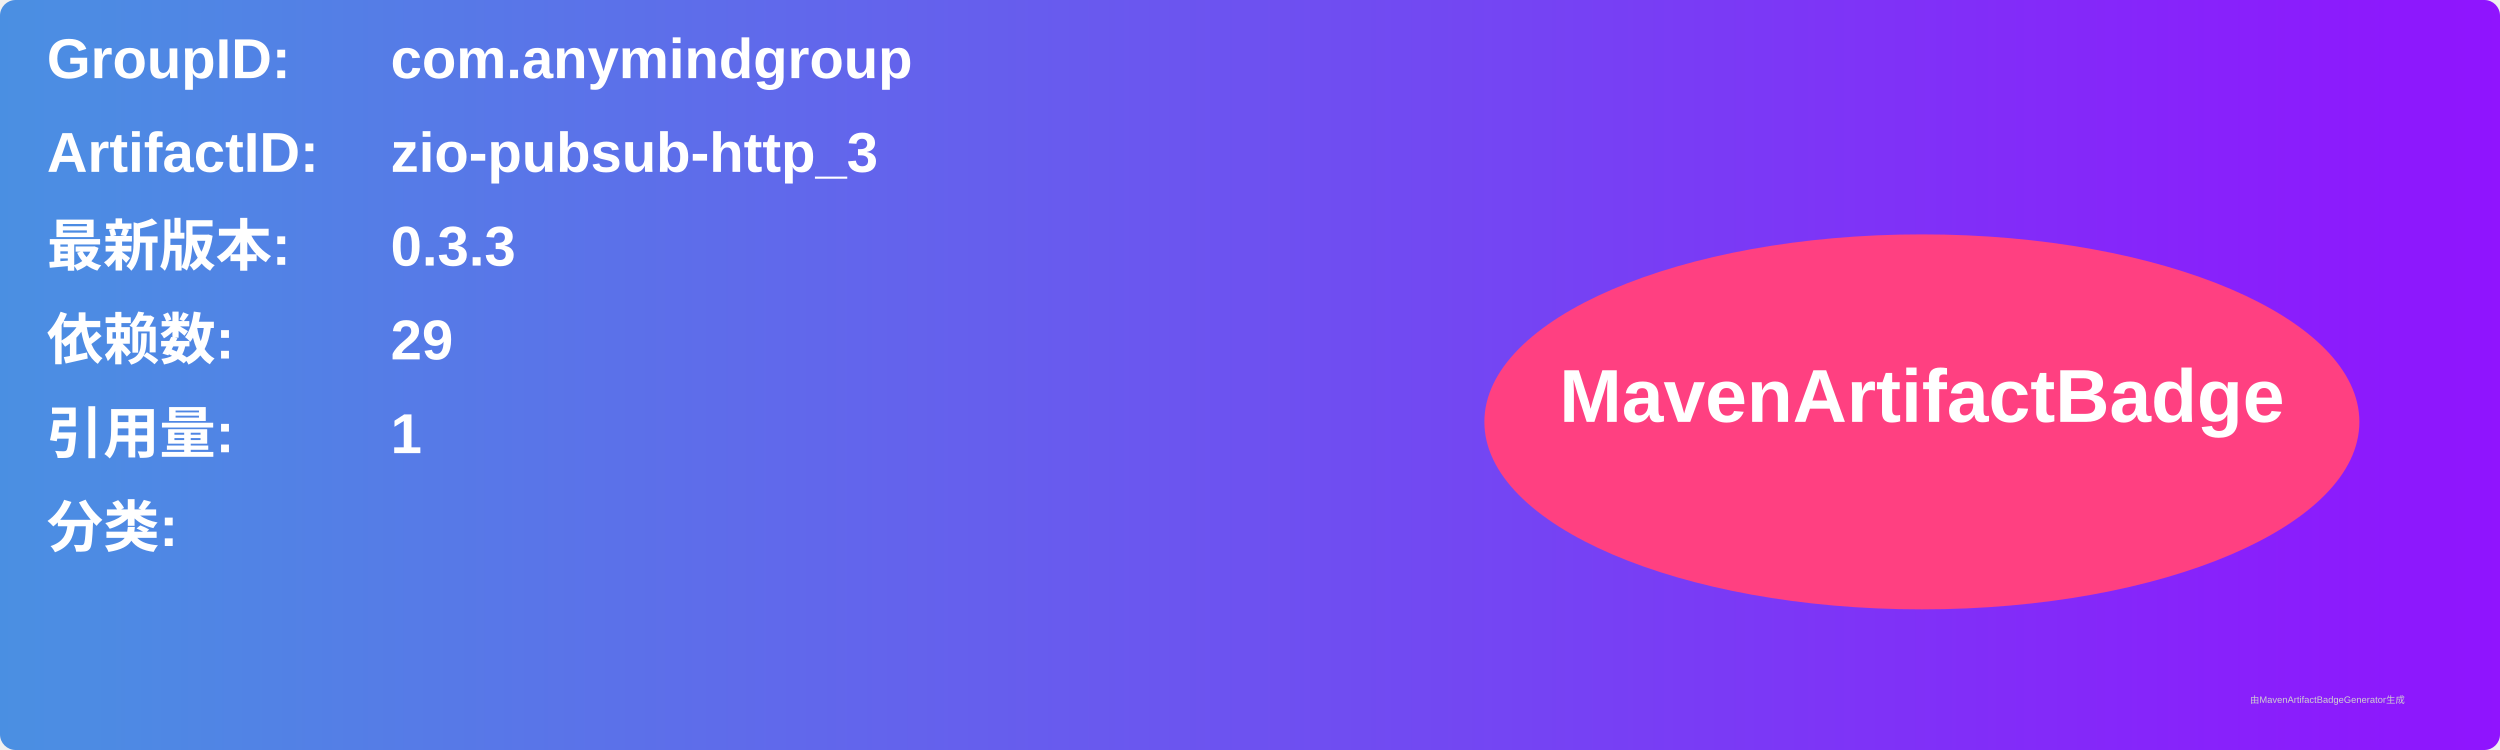
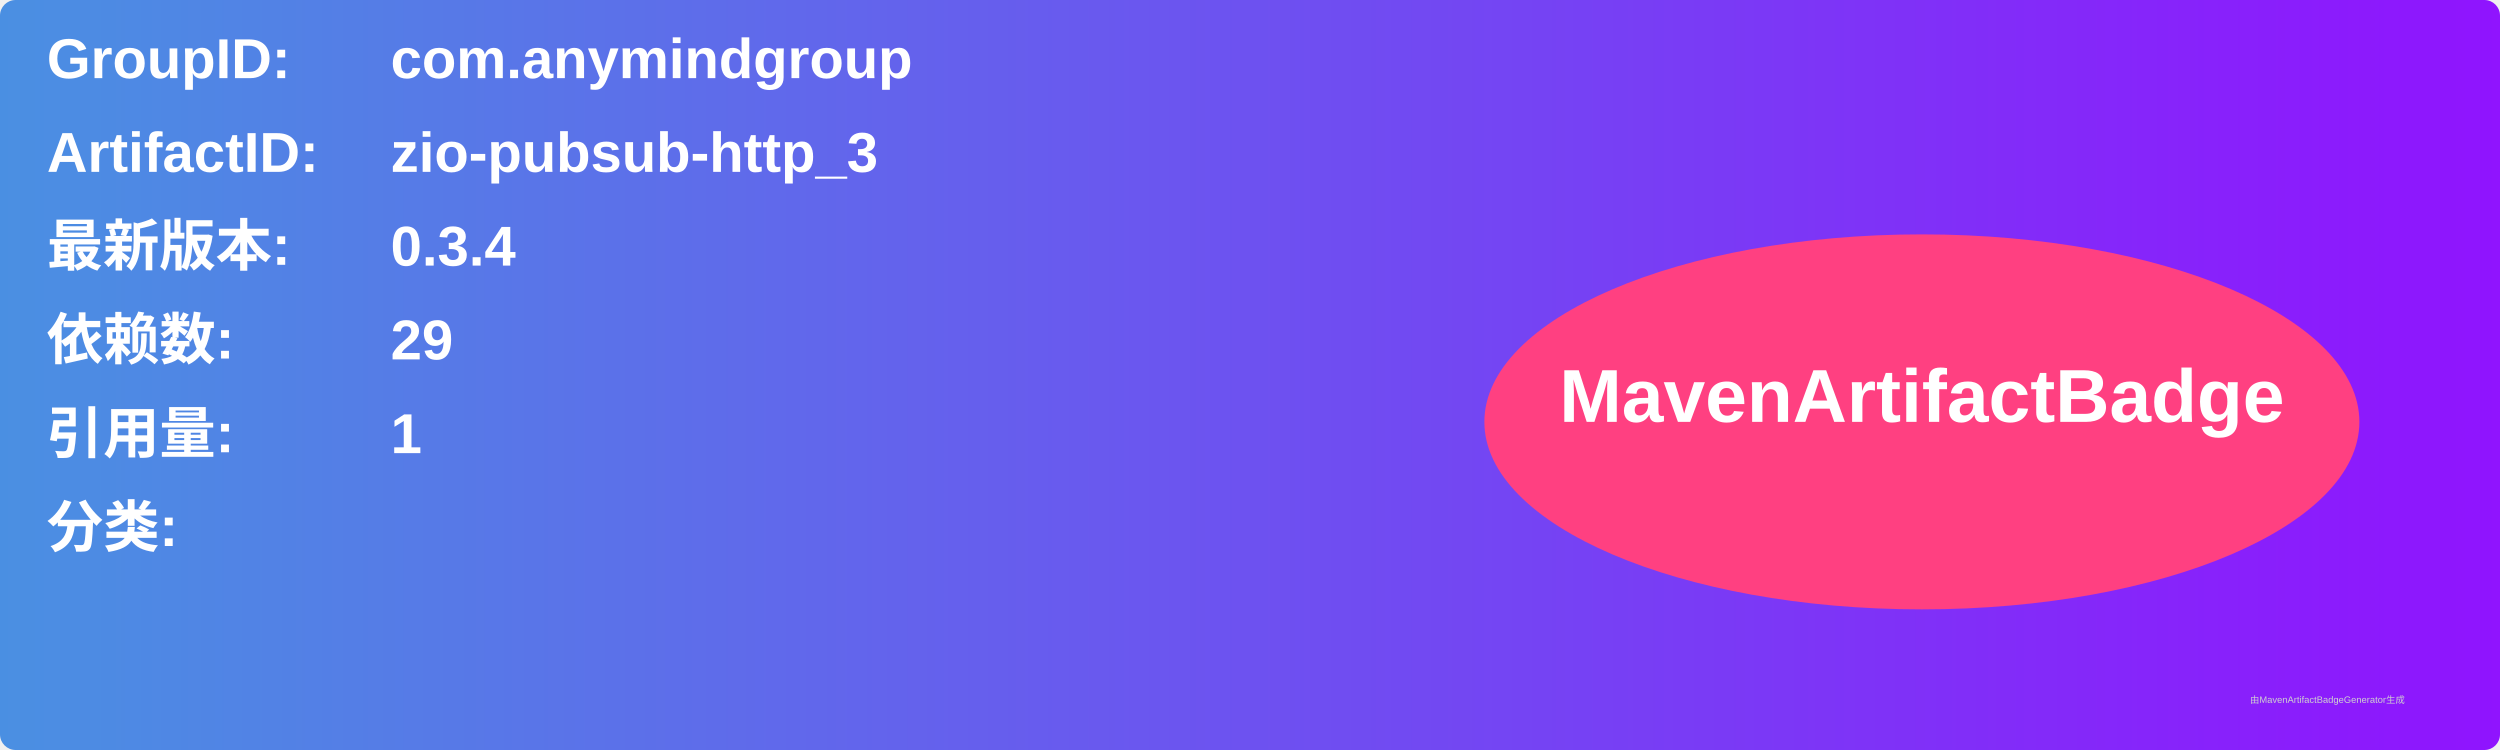
<svg xmlns="http://www.w3.org/2000/svg" width="800" height="240" viewBox="0 0 800 240">
  <linearGradient id="grad" x1="0%" y1="0%" x2="100%" y2="0%">
    <stop offset="0%" stop-color="#4a90e2" />
    <stop offset="100%" stop-color="#9013fe" />
  </linearGradient>
  <rect width="100%" height="100%" rx="5" ry="5" fill="url(#grad)" />
  <g transform="translate(15, 15)">
    <text x="0" y="10" font-family="Arial" font-size="18" fill="white" font-weight="bold" width="260">GroupID:</text>
    <text x="110" y="10" font-family="Arial" font-size="18" fill="white" font-weight="bold" width="460">com.anymindgroup</text>
    <text x="0" y="40" font-family="Arial" font-size="18" fill="white" font-weight="bold" width="260">ArtifactID:</text>
    <text x="110" y="40" font-family="Arial" font-size="18" fill="white" font-weight="bold" width="460">zio-pubsub-http_3</text>
    <text x="0" y="70" font-family="Arial" font-size="18" fill="white" font-weight="bold">最新版本:</text>
    <text x="110" y="70" font-family="Arial" font-size="18" fill="white" font-weight="bold">
-       <tspan font-weight="bold">0.3.3</tspan>
+       <tspan font-weight="bold">0.3.4</tspan>
    </text>
    <text x="0" y="100" font-family="Arial" font-size="18" fill="white" font-weight="bold">依赖数: </text>
    <text x="110" y="100" font-family="Arial" font-size="18" fill="white">
      <tspan font-weight="bold">29</tspan>
    </text>
    <text x="0" y="130" font-family="Arial" font-size="18" fill="white" font-weight="bold">引用量: </text>
    <text x="110" y="130" font-family="Arial" font-size="18" fill="white">
      <tspan font-weight="bold">1</tspan>
    </text>
    <text x="0" y="160" font-family="Arial" font-size="18" fill="white" font-weight="bold">分类:</text>
    <text x="10" y="190" font-family="Arial" font-size="10" fill="white">
      <tspan font-weight="bold" />
    </text>
    <ellipse cx="600" cy="120" rx="140" ry="60" fill="#ff4081" />
    <text x="600" y="120" text-anchor="middle" font-family="Arial" font-size="24" fill="white" font-weight="bold">MavenArtifactBadge</text>
  </g>
  <text x="720" y="225" font-family="Arial" font-size="3" fill="#d0d0d0">由MavenArtifactBadgeGenerator生成</text>
</svg>
